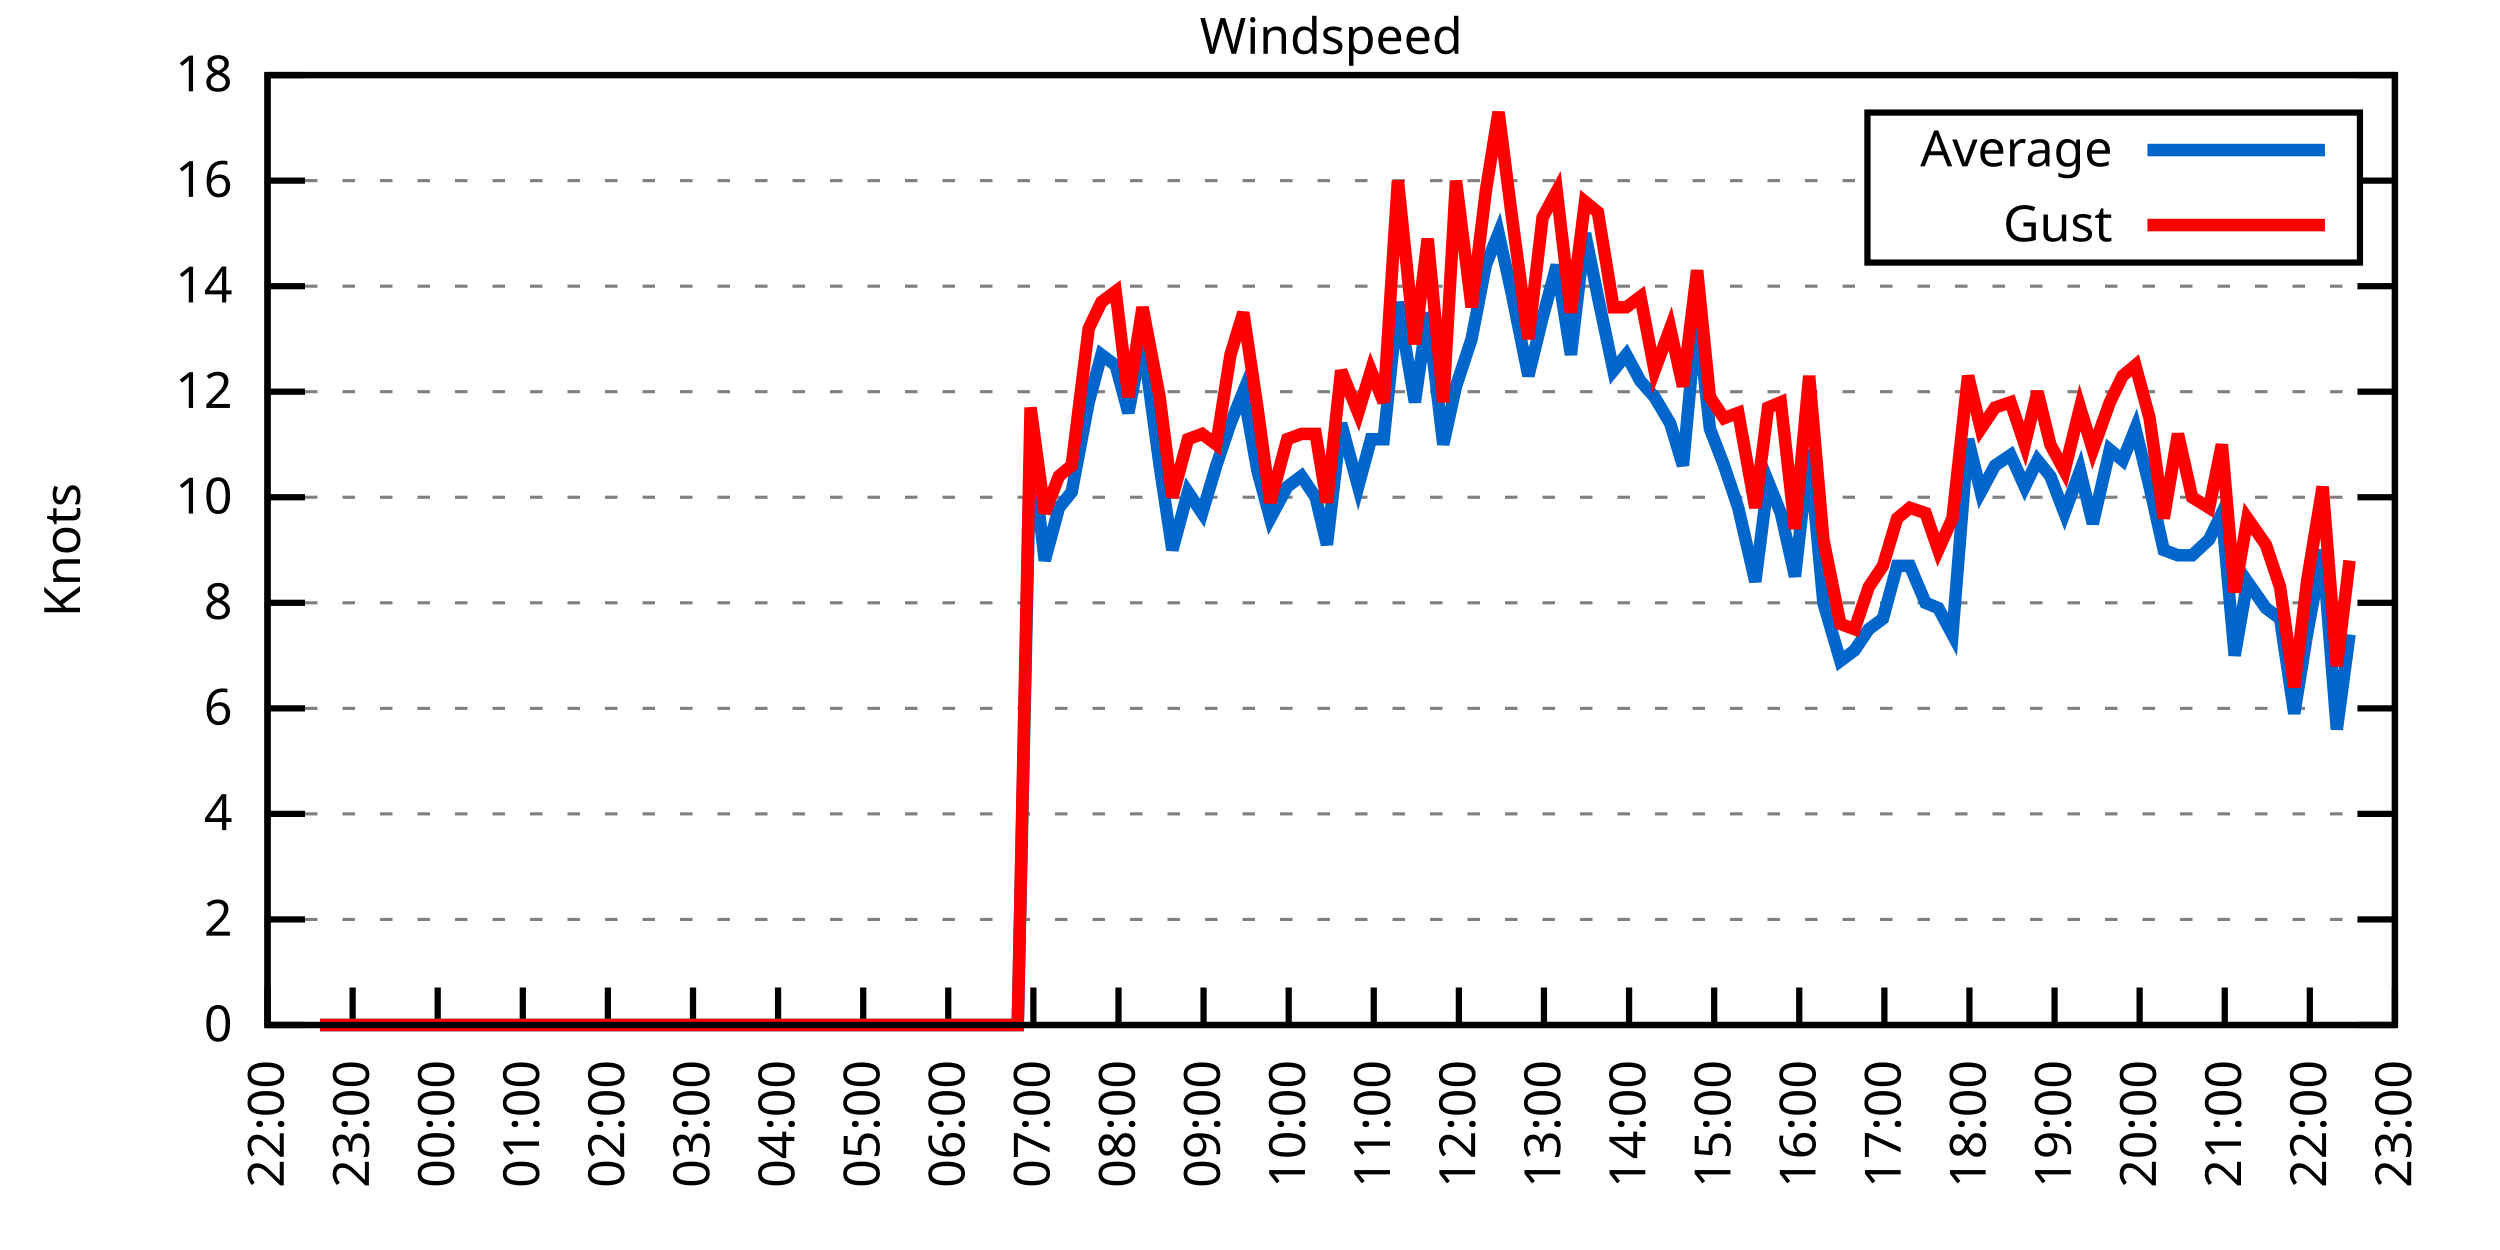
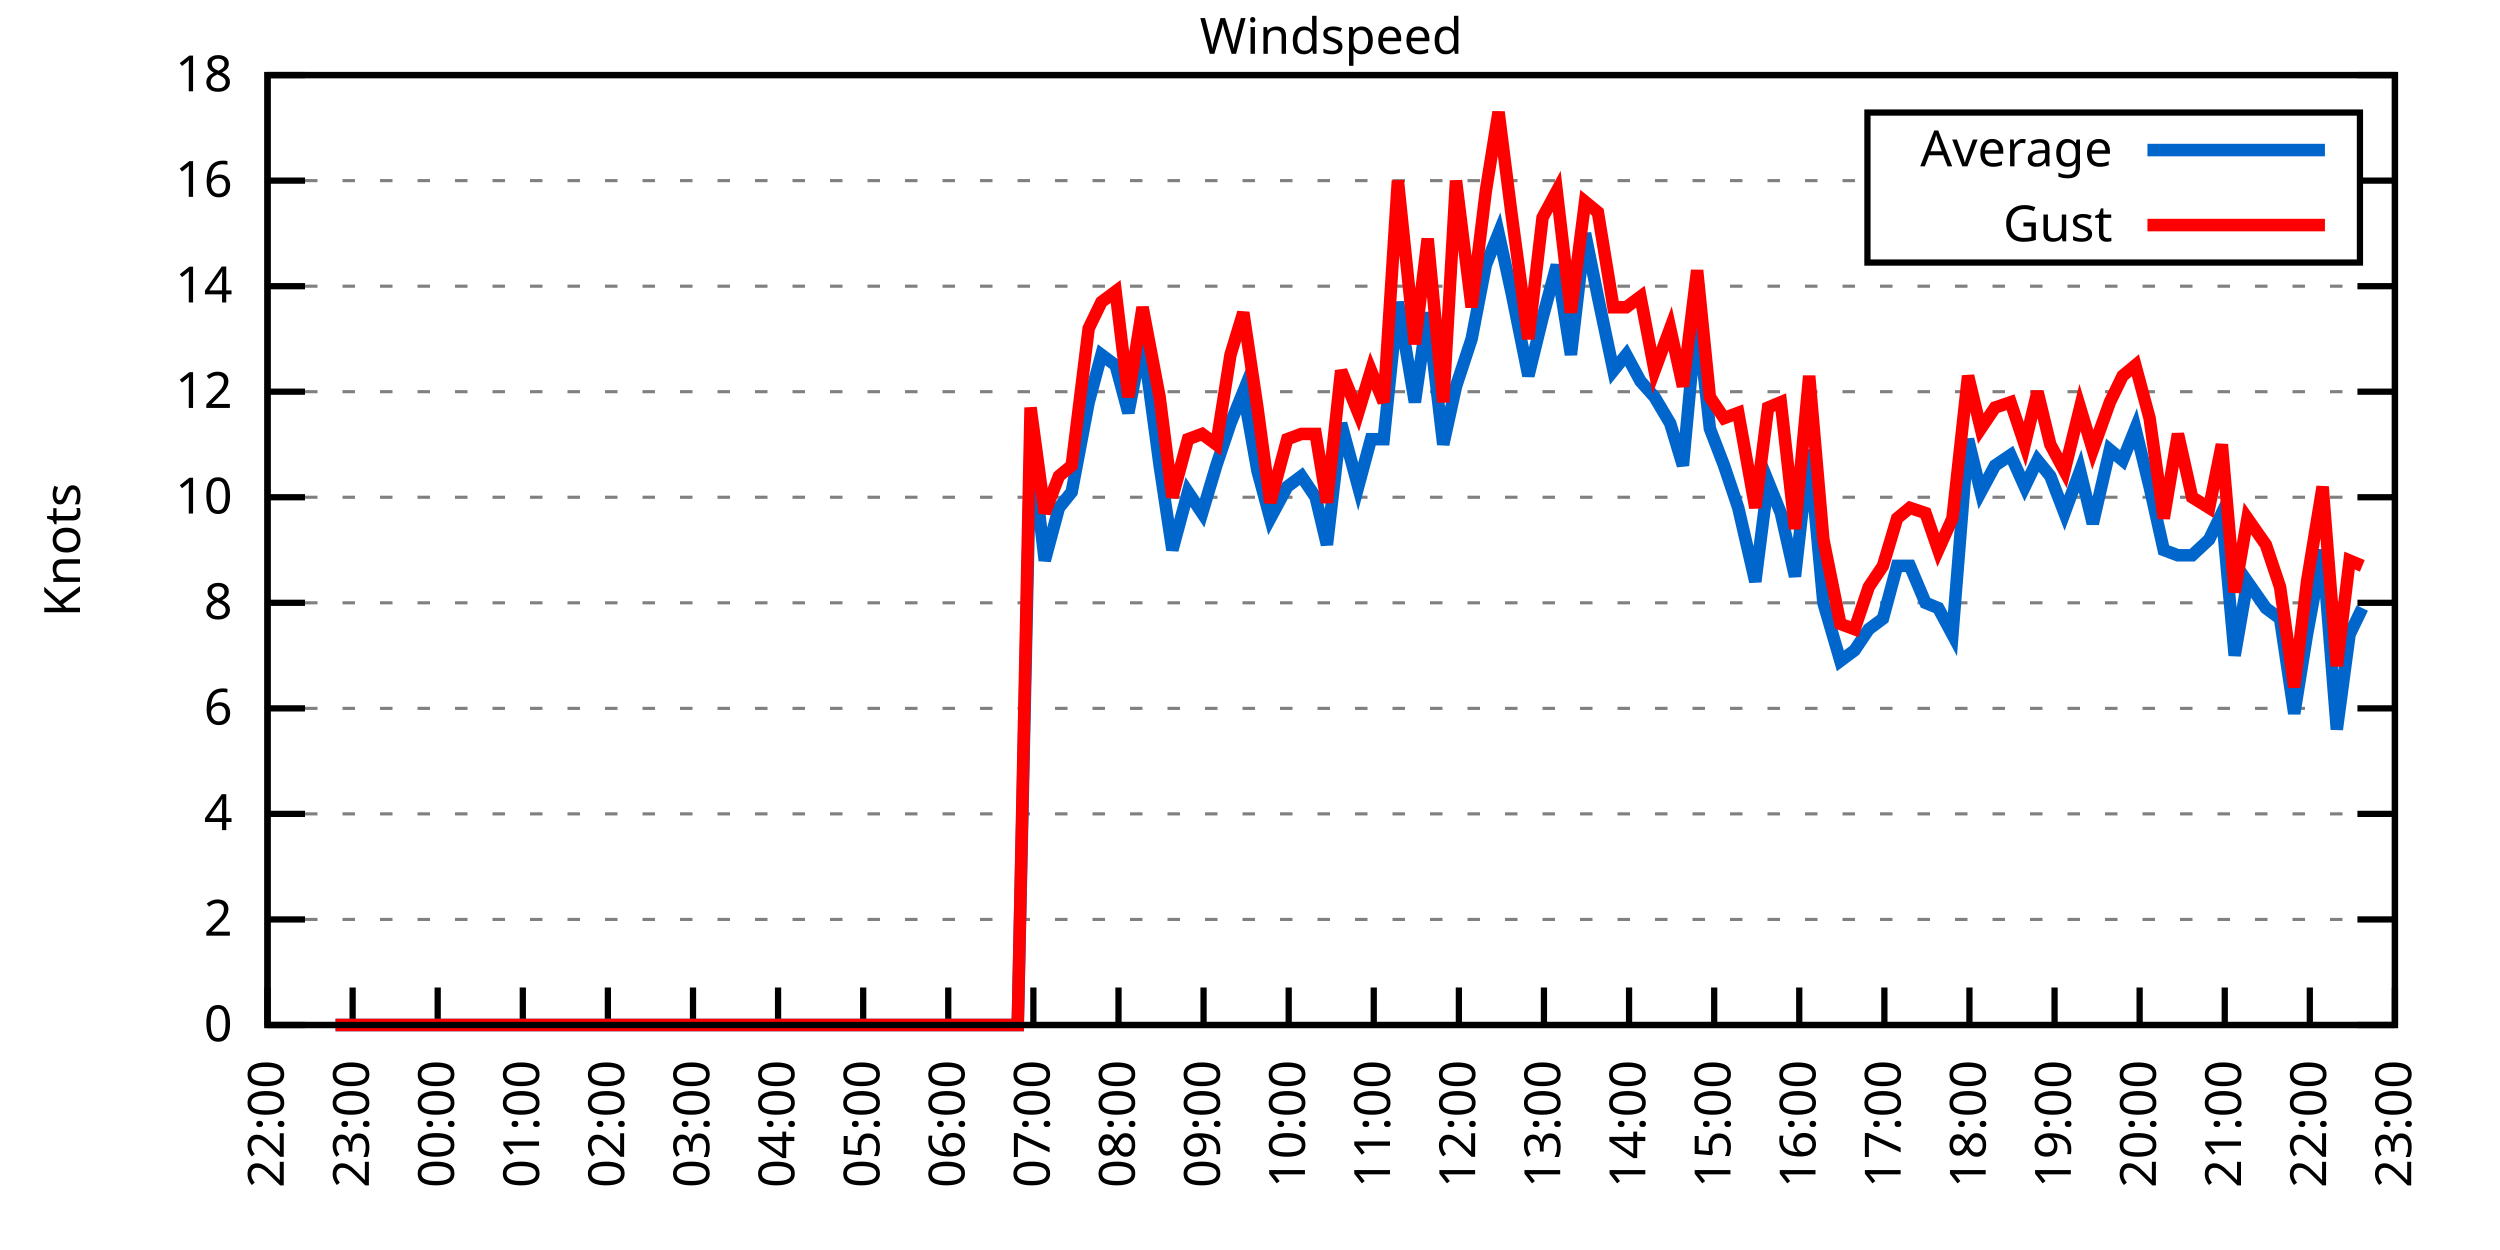
<svg xmlns="http://www.w3.org/2000/svg" xmlns:xlink="http://www.w3.org/1999/xlink" width="400" height="200" viewBox="0 0 400 200">
  <g id="gnuplot_canvas">
    <rect x="0" y="0" width="400" height="200" fill="none" />
    <defs>
      <circle id="gpDot" r="0.5" stroke-width="0.5" stroke="currentColor" />
      <path id="gpPt0" stroke-width="0.333" stroke="currentColor" d="M-1,0 h2 M0,-1 v2" />
      <path id="gpPt1" stroke-width="0.333" stroke="currentColor" d="M-1,-1 L1,1 M1,-1 L-1,1" />
      <path id="gpPt2" stroke-width="0.333" stroke="currentColor" d="M-1,0 L1,0 M0,-1 L0,1 M-1,-1 L1,1 M-1,1 L1,-1" />
      <rect id="gpPt3" stroke-width="0.333" stroke="currentColor" x="-1" y="-1" width="2" height="2" />
      <rect id="gpPt4" stroke-width="0.333" stroke="currentColor" fill="currentColor" x="-1" y="-1" width="2" height="2" />
      <circle id="gpPt5" stroke-width="0.333" stroke="currentColor" cx="0" cy="0" r="1" />
      <use xlink:href="#gpPt5" id="gpPt6" fill="currentColor" stroke="none" />
      <path id="gpPt7" stroke-width="0.333" stroke="currentColor" d="M0,-1.33 L-1.33,0.67 L1.33,0.67 z" />
      <use xlink:href="#gpPt7" id="gpPt8" fill="currentColor" stroke="none" />
      <use xlink:href="#gpPt7" id="gpPt9" stroke="currentColor" transform="rotate(180)" />
      <use xlink:href="#gpPt9" id="gpPt10" fill="currentColor" stroke="none" />
      <use xlink:href="#gpPt3" id="gpPt11" stroke="currentColor" transform="rotate(45)" />
      <use xlink:href="#gpPt11" id="gpPt12" fill="currentColor" stroke="none" />
      <path id="gpPt13" stroke-width="0.333" stroke="currentColor" d="M0,1.330 L1.265,0.411 L0.782,-1.067 L-0.782,-1.076 L-1.265,0.411 z" />
      <use xlink:href="#gpPt13" id="gpPt14" fill="currentColor" stroke="none" />
      <filter id="textbox" filterUnits="objectBoundingBox" x="0" y="0" height="1" width="1">
        <feFlood flood-color="white" flood-opacity="1" result="bgnd" />
        <feComposite in="SourceGraphic" in2="bgnd" operator="atop" />
      </filter>
      <filter id="greybox" filterUnits="objectBoundingBox" x="0" y="0" height="1" width="1">
        <feFlood flood-color="lightgrey" flood-opacity="1" result="grey" />
        <feComposite in="SourceGraphic" in2="grey" operator="atop" />
      </filter>
    </defs>
    <g fill="none" color="white" stroke="currentColor" stroke-width="1.00" stroke-linecap="butt" stroke-linejoin="miter">
</g>
    <g fill="none" color="black" stroke="currentColor" stroke-width="1.00" stroke-linecap="butt" stroke-linejoin="miter">
      <g stroke="none" shape-rendering="crispEdges">
        <polygon fill="rgb(255, 255, 255)" points="42.80,164.00 383.18,164.00 383.18,12.02 42.80,12.02 " />
      </g>
    </g>
    <g fill="none" color="black" stroke="currentColor" stroke-width="1.00" stroke-linecap="butt" stroke-linejoin="miter">
</g>
    <g fill="none" color="black" stroke="black" stroke-width="0.50" stroke-linecap="butt" stroke-linejoin="miter">
</g>
    <g fill="none" color="gray" stroke="currentColor" stroke-width="0.50" stroke-linecap="butt" stroke-linejoin="miter">
      <path stroke="gray" stroke-dasharray="2,4" class="gridline" d="M42.80,164.00 L383.19,164.00  " />
    </g>
    <g fill="none" color="gray" stroke="gray" stroke-width="1.00" stroke-linecap="butt" stroke-linejoin="miter">
</g>
    <g fill="none" color="black" stroke="currentColor" stroke-width="1.00" stroke-linecap="butt" stroke-linejoin="miter">
      <path stroke="black" d="M42.80,164.00 L48.80,164.00 M383.19,164.00 L377.19,164.00  " />
      <g transform="translate(37.20,166.60)" stroke="none" fill="black" font-family="Sans" font-size="8.00" text-anchor="end">
        <text>
          <tspan font-family="Sans"> 0</tspan>
        </text>
      </g>
    </g>
    <g fill="none" color="black" stroke="currentColor" stroke-width="1.00" stroke-linecap="butt" stroke-linejoin="miter">
</g>
    <g fill="none" color="black" stroke="black" stroke-width="0.50" stroke-linecap="butt" stroke-linejoin="miter">
</g>
    <g fill="none" color="gray" stroke="currentColor" stroke-width="0.50" stroke-linecap="butt" stroke-linejoin="miter">
      <path stroke="gray" stroke-dasharray="2,4" class="gridline" d="M42.80,147.11 L383.19,147.11  " />
    </g>
    <g fill="none" color="gray" stroke="gray" stroke-width="1.00" stroke-linecap="butt" stroke-linejoin="miter">
</g>
    <g fill="none" color="black" stroke="currentColor" stroke-width="1.00" stroke-linecap="butt" stroke-linejoin="miter">
      <path stroke="black" d="M42.80,147.11 L48.80,147.11 M383.19,147.11 L377.19,147.11  " />
      <g transform="translate(37.20,149.71)" stroke="none" fill="black" font-family="Sans" font-size="8.00" text-anchor="end">
        <text>
          <tspan font-family="Sans"> 2</tspan>
        </text>
      </g>
    </g>
    <g fill="none" color="black" stroke="currentColor" stroke-width="1.00" stroke-linecap="butt" stroke-linejoin="miter">
</g>
    <g fill="none" color="black" stroke="black" stroke-width="0.50" stroke-linecap="butt" stroke-linejoin="miter">
</g>
    <g fill="none" color="gray" stroke="currentColor" stroke-width="0.50" stroke-linecap="butt" stroke-linejoin="miter">
      <path stroke="gray" stroke-dasharray="2,4" class="gridline" d="M42.80,130.22 L383.19,130.22  " />
    </g>
    <g fill="none" color="gray" stroke="gray" stroke-width="1.00" stroke-linecap="butt" stroke-linejoin="miter">
</g>
    <g fill="none" color="black" stroke="currentColor" stroke-width="1.00" stroke-linecap="butt" stroke-linejoin="miter">
      <path stroke="black" d="M42.80,130.22 L48.80,130.22 M383.19,130.22 L377.19,130.22  " />
      <g transform="translate(37.20,132.82)" stroke="none" fill="black" font-family="Sans" font-size="8.00" text-anchor="end">
        <text>
          <tspan font-family="Sans"> 4</tspan>
        </text>
      </g>
    </g>
    <g fill="none" color="black" stroke="currentColor" stroke-width="1.00" stroke-linecap="butt" stroke-linejoin="miter">
</g>
    <g fill="none" color="black" stroke="black" stroke-width="0.50" stroke-linecap="butt" stroke-linejoin="miter">
</g>
    <g fill="none" color="gray" stroke="currentColor" stroke-width="0.50" stroke-linecap="butt" stroke-linejoin="miter">
      <path stroke="gray" stroke-dasharray="2,4" class="gridline" d="M42.80,113.34 L383.19,113.34  " />
    </g>
    <g fill="none" color="gray" stroke="gray" stroke-width="1.00" stroke-linecap="butt" stroke-linejoin="miter">
</g>
    <g fill="none" color="black" stroke="currentColor" stroke-width="1.00" stroke-linecap="butt" stroke-linejoin="miter">
      <path stroke="black" d="M42.80,113.34 L48.80,113.34 M383.19,113.34 L377.19,113.34  " />
      <g transform="translate(37.20,115.94)" stroke="none" fill="black" font-family="Sans" font-size="8.00" text-anchor="end">
        <text>
          <tspan font-family="Sans"> 6</tspan>
        </text>
      </g>
    </g>
    <g fill="none" color="black" stroke="currentColor" stroke-width="1.00" stroke-linecap="butt" stroke-linejoin="miter">
</g>
    <g fill="none" color="black" stroke="black" stroke-width="0.50" stroke-linecap="butt" stroke-linejoin="miter">
</g>
    <g fill="none" color="gray" stroke="currentColor" stroke-width="0.50" stroke-linecap="butt" stroke-linejoin="miter">
      <path stroke="gray" stroke-dasharray="2,4" class="gridline" d="M42.80,96.45 L383.19,96.45  " />
    </g>
    <g fill="none" color="gray" stroke="gray" stroke-width="1.00" stroke-linecap="butt" stroke-linejoin="miter">
</g>
    <g fill="none" color="black" stroke="currentColor" stroke-width="1.00" stroke-linecap="butt" stroke-linejoin="miter">
      <path stroke="black" d="M42.80,96.45 L48.80,96.45 M383.19,96.45 L377.19,96.45  " />
      <g transform="translate(37.20,99.05)" stroke="none" fill="black" font-family="Sans" font-size="8.00" text-anchor="end">
        <text>
          <tspan font-family="Sans"> 8</tspan>
        </text>
      </g>
    </g>
    <g fill="none" color="black" stroke="currentColor" stroke-width="1.00" stroke-linecap="butt" stroke-linejoin="miter">
</g>
    <g fill="none" color="black" stroke="black" stroke-width="0.50" stroke-linecap="butt" stroke-linejoin="miter">
</g>
    <g fill="none" color="gray" stroke="currentColor" stroke-width="0.50" stroke-linecap="butt" stroke-linejoin="miter">
      <path stroke="gray" stroke-dasharray="2,4" class="gridline" d="M42.80,79.56 L383.19,79.56  " />
    </g>
    <g fill="none" color="gray" stroke="gray" stroke-width="1.00" stroke-linecap="butt" stroke-linejoin="miter">
</g>
    <g fill="none" color="black" stroke="currentColor" stroke-width="1.00" stroke-linecap="butt" stroke-linejoin="miter">
      <path stroke="black" d="M42.80,79.56 L48.80,79.56 M383.19,79.56 L377.19,79.56  " />
      <g transform="translate(37.20,82.16)" stroke="none" fill="black" font-family="Sans" font-size="8.00" text-anchor="end">
        <text>
          <tspan font-family="Sans"> 10</tspan>
        </text>
      </g>
    </g>
    <g fill="none" color="black" stroke="currentColor" stroke-width="1.00" stroke-linecap="butt" stroke-linejoin="miter">
</g>
    <g fill="none" color="black" stroke="black" stroke-width="0.50" stroke-linecap="butt" stroke-linejoin="miter">
</g>
    <g fill="none" color="gray" stroke="currentColor" stroke-width="0.50" stroke-linecap="butt" stroke-linejoin="miter">
      <path stroke="gray" stroke-dasharray="2,4" class="gridline" d="M42.80,62.67 L383.19,62.67  " />
    </g>
    <g fill="none" color="gray" stroke="gray" stroke-width="1.00" stroke-linecap="butt" stroke-linejoin="miter">
</g>
    <g fill="none" color="black" stroke="currentColor" stroke-width="1.00" stroke-linecap="butt" stroke-linejoin="miter">
      <path stroke="black" d="M42.80,62.67 L48.80,62.67 M383.19,62.67 L377.19,62.67  " />
      <g transform="translate(37.20,65.27)" stroke="none" fill="black" font-family="Sans" font-size="8.00" text-anchor="end">
        <text>
          <tspan font-family="Sans"> 12</tspan>
        </text>
      </g>
    </g>
    <g fill="none" color="black" stroke="currentColor" stroke-width="1.00" stroke-linecap="butt" stroke-linejoin="miter">
</g>
    <g fill="none" color="black" stroke="black" stroke-width="0.50" stroke-linecap="butt" stroke-linejoin="miter">
</g>
    <g fill="none" color="gray" stroke="currentColor" stroke-width="0.50" stroke-linecap="butt" stroke-linejoin="miter">
      <path stroke="gray" stroke-dasharray="2,4" class="gridline" d="M42.80,45.79 L383.19,45.79  " />
    </g>
    <g fill="none" color="gray" stroke="gray" stroke-width="1.00" stroke-linecap="butt" stroke-linejoin="miter">
</g>
    <g fill="none" color="black" stroke="currentColor" stroke-width="1.00" stroke-linecap="butt" stroke-linejoin="miter">
      <path stroke="black" d="M42.80,45.79 L48.80,45.79 M383.19,45.79 L377.19,45.79  " />
      <g transform="translate(37.20,48.39)" stroke="none" fill="black" font-family="Sans" font-size="8.00" text-anchor="end">
        <text>
          <tspan font-family="Sans"> 14</tspan>
        </text>
      </g>
    </g>
    <g fill="none" color="black" stroke="currentColor" stroke-width="1.00" stroke-linecap="butt" stroke-linejoin="miter">
</g>
    <g fill="none" color="black" stroke="black" stroke-width="0.50" stroke-linecap="butt" stroke-linejoin="miter">
</g>
    <g fill="none" color="gray" stroke="currentColor" stroke-width="0.50" stroke-linecap="butt" stroke-linejoin="miter">
      <path stroke="gray" stroke-dasharray="2,4" class="gridline" d="M42.80,28.90 L298.79,28.90 M377.59,28.90 L383.19,28.90  " />
    </g>
    <g fill="none" color="gray" stroke="gray" stroke-width="1.00" stroke-linecap="butt" stroke-linejoin="miter">
</g>
    <g fill="none" color="black" stroke="currentColor" stroke-width="1.00" stroke-linecap="butt" stroke-linejoin="miter">
      <path stroke="black" d="M42.80,28.90 L48.80,28.90 M383.19,28.90 L377.19,28.90  " />
      <g transform="translate(37.20,31.50)" stroke="none" fill="black" font-family="Sans" font-size="8.00" text-anchor="end">
        <text>
          <tspan font-family="Sans"> 16</tspan>
        </text>
      </g>
    </g>
    <g fill="none" color="black" stroke="currentColor" stroke-width="1.00" stroke-linecap="butt" stroke-linejoin="miter">
</g>
    <g fill="none" color="black" stroke="black" stroke-width="0.50" stroke-linecap="butt" stroke-linejoin="miter">
</g>
    <g fill="none" color="gray" stroke="currentColor" stroke-width="0.50" stroke-linecap="butt" stroke-linejoin="miter">
      <path stroke="gray" stroke-dasharray="2,4" class="gridline" d="M42.80,12.01 L383.19,12.01  " />
    </g>
    <g fill="none" color="gray" stroke="gray" stroke-width="1.00" stroke-linecap="butt" stroke-linejoin="miter">
</g>
    <g fill="none" color="black" stroke="currentColor" stroke-width="1.00" stroke-linecap="butt" stroke-linejoin="miter">
      <path stroke="black" d="M42.80,12.01 L48.80,12.01 M383.19,12.01 L377.19,12.01  " />
      <g transform="translate(37.20,14.61)" stroke="none" fill="black" font-family="Sans" font-size="8.00" text-anchor="end">
        <text>
          <tspan font-family="Sans"> 18</tspan>
        </text>
      </g>
    </g>
    <g fill="none" color="black" stroke="currentColor" stroke-width="1.00" stroke-linecap="butt" stroke-linejoin="miter">
      <path stroke="black" d="M42.80,164.00 L42.80,158.00  " />
      <g transform="translate(45.40,169.60) rotate(270.00)" stroke="none" fill="black" font-family="Sans" font-size="8.00" text-anchor="end">
        <text>
          <tspan font-family="Sans">22:00</tspan>
        </text>
      </g>
    </g>
    <g fill="none" color="black" stroke="currentColor" stroke-width="1.00" stroke-linecap="butt" stroke-linejoin="miter">
      <path stroke="black" d="M56.42,164.00 L56.42,158.00  " />
      <g transform="translate(59.02,169.60) rotate(270.00)" stroke="none" fill="black" font-family="Sans" font-size="8.00" text-anchor="end">
        <text>
          <tspan font-family="Sans">23:00</tspan>
        </text>
      </g>
    </g>
    <g fill="none" color="black" stroke="currentColor" stroke-width="1.00" stroke-linecap="butt" stroke-linejoin="miter">
      <path stroke="black" d="M70.03,164.00 L70.03,158.00  " />
      <g transform="translate(72.63,169.60) rotate(270.00)" stroke="none" fill="black" font-family="Sans" font-size="8.00" text-anchor="end">
        <text>
          <tspan font-family="Sans">00:00</tspan>
        </text>
      </g>
    </g>
    <g fill="none" color="black" stroke="currentColor" stroke-width="1.00" stroke-linecap="butt" stroke-linejoin="miter">
      <path stroke="black" d="M83.65,164.00 L83.65,158.00  " />
      <g transform="translate(86.25,169.60) rotate(270.00)" stroke="none" fill="black" font-family="Sans" font-size="8.00" text-anchor="end">
        <text>
          <tspan font-family="Sans">01:00</tspan>
        </text>
      </g>
    </g>
    <g fill="none" color="black" stroke="currentColor" stroke-width="1.00" stroke-linecap="butt" stroke-linejoin="miter">
      <path stroke="black" d="M97.26,164.00 L97.26,158.00  " />
      <g transform="translate(99.86,169.60) rotate(270.00)" stroke="none" fill="black" font-family="Sans" font-size="8.00" text-anchor="end">
        <text>
          <tspan font-family="Sans">02:00</tspan>
        </text>
      </g>
    </g>
    <g fill="none" color="black" stroke="currentColor" stroke-width="1.00" stroke-linecap="butt" stroke-linejoin="miter">
      <path stroke="black" d="M110.88,164.00 L110.88,158.00  " />
      <g transform="translate(113.48,169.60) rotate(270.00)" stroke="none" fill="black" font-family="Sans" font-size="8.00" text-anchor="end">
        <text>
          <tspan font-family="Sans">03:00</tspan>
        </text>
      </g>
    </g>
    <g fill="none" color="black" stroke="currentColor" stroke-width="1.00" stroke-linecap="butt" stroke-linejoin="miter">
      <path stroke="black" d="M124.49,164.00 L124.49,158.00  " />
      <g transform="translate(127.09,169.60) rotate(270.00)" stroke="none" fill="black" font-family="Sans" font-size="8.00" text-anchor="end">
        <text>
          <tspan font-family="Sans">04:00</tspan>
        </text>
      </g>
    </g>
    <g fill="none" color="black" stroke="currentColor" stroke-width="1.00" stroke-linecap="butt" stroke-linejoin="miter">
      <path stroke="black" d="M138.11,164.00 L138.11,158.00  " />
      <g transform="translate(140.71,169.60) rotate(270.00)" stroke="none" fill="black" font-family="Sans" font-size="8.00" text-anchor="end">
        <text>
          <tspan font-family="Sans">05:00</tspan>
        </text>
      </g>
    </g>
    <g fill="none" color="black" stroke="currentColor" stroke-width="1.00" stroke-linecap="butt" stroke-linejoin="miter">
      <path stroke="black" d="M151.72,164.00 L151.72,158.00  " />
      <g transform="translate(154.32,169.60) rotate(270.00)" stroke="none" fill="black" font-family="Sans" font-size="8.00" text-anchor="end">
        <text>
          <tspan font-family="Sans">06:00</tspan>
        </text>
      </g>
    </g>
    <g fill="none" color="black" stroke="currentColor" stroke-width="1.00" stroke-linecap="butt" stroke-linejoin="miter">
      <path stroke="black" d="M165.34,164.00 L165.34,158.00  " />
      <g transform="translate(167.94,169.60) rotate(270.00)" stroke="none" fill="black" font-family="Sans" font-size="8.00" text-anchor="end">
        <text>
          <tspan font-family="Sans">07:00</tspan>
        </text>
      </g>
    </g>
    <g fill="none" color="black" stroke="currentColor" stroke-width="1.00" stroke-linecap="butt" stroke-linejoin="miter">
      <path stroke="black" d="M178.96,164.00 L178.96,158.00  " />
      <g transform="translate(181.56,169.60) rotate(270.00)" stroke="none" fill="black" font-family="Sans" font-size="8.00" text-anchor="end">
        <text>
          <tspan font-family="Sans">08:00</tspan>
        </text>
      </g>
    </g>
    <g fill="none" color="black" stroke="currentColor" stroke-width="1.00" stroke-linecap="butt" stroke-linejoin="miter">
      <path stroke="black" d="M192.57,164.00 L192.57,158.00  " />
      <g transform="translate(195.17,169.60) rotate(270.00)" stroke="none" fill="black" font-family="Sans" font-size="8.00" text-anchor="end">
        <text>
          <tspan font-family="Sans">09:00</tspan>
        </text>
      </g>
    </g>
    <g fill="none" color="black" stroke="currentColor" stroke-width="1.00" stroke-linecap="butt" stroke-linejoin="miter">
      <path stroke="black" d="M206.19,164.00 L206.19,158.00  " />
      <g transform="translate(208.79,169.60) rotate(270.00)" stroke="none" fill="black" font-family="Sans" font-size="8.00" text-anchor="end">
        <text>
          <tspan font-family="Sans">10:00</tspan>
        </text>
      </g>
    </g>
    <g fill="none" color="black" stroke="currentColor" stroke-width="1.00" stroke-linecap="butt" stroke-linejoin="miter">
      <path stroke="black" d="M219.80,164.00 L219.80,158.00  " />
      <g transform="translate(222.40,169.60) rotate(270.00)" stroke="none" fill="black" font-family="Sans" font-size="8.00" text-anchor="end">
        <text>
          <tspan font-family="Sans">11:00</tspan>
        </text>
      </g>
    </g>
    <g fill="none" color="black" stroke="currentColor" stroke-width="1.00" stroke-linecap="butt" stroke-linejoin="miter">
      <path stroke="black" d="M233.42,164.00 L233.42,158.00  " />
      <g transform="translate(236.02,169.60) rotate(270.00)" stroke="none" fill="black" font-family="Sans" font-size="8.00" text-anchor="end">
        <text>
          <tspan font-family="Sans">12:00</tspan>
        </text>
      </g>
    </g>
    <g fill="none" color="black" stroke="currentColor" stroke-width="1.00" stroke-linecap="butt" stroke-linejoin="miter">
      <path stroke="black" d="M247.03,164.00 L247.03,158.00  " />
      <g transform="translate(249.63,169.60) rotate(270.00)" stroke="none" fill="black" font-family="Sans" font-size="8.00" text-anchor="end">
        <text>
          <tspan font-family="Sans">13:00</tspan>
        </text>
      </g>
    </g>
    <g fill="none" color="black" stroke="currentColor" stroke-width="1.00" stroke-linecap="butt" stroke-linejoin="miter">
      <path stroke="black" d="M260.65,164.00 L260.65,158.00  " />
      <g transform="translate(263.25,169.60) rotate(270.00)" stroke="none" fill="black" font-family="Sans" font-size="8.00" text-anchor="end">
        <text>
          <tspan font-family="Sans">14:00</tspan>
        </text>
      </g>
    </g>
    <g fill="none" color="black" stroke="currentColor" stroke-width="1.00" stroke-linecap="butt" stroke-linejoin="miter">
      <path stroke="black" d="M274.27,164.00 L274.27,158.00  " />
      <g transform="translate(276.87,169.60) rotate(270.00)" stroke="none" fill="black" font-family="Sans" font-size="8.00" text-anchor="end">
        <text>
          <tspan font-family="Sans">15:00</tspan>
        </text>
      </g>
    </g>
    <g fill="none" color="black" stroke="currentColor" stroke-width="1.00" stroke-linecap="butt" stroke-linejoin="miter">
      <path stroke="black" d="M287.88,164.00 L287.88,158.00  " />
      <g transform="translate(290.48,169.60) rotate(270.00)" stroke="none" fill="black" font-family="Sans" font-size="8.00" text-anchor="end">
        <text>
          <tspan font-family="Sans">16:00</tspan>
        </text>
      </g>
    </g>
    <g fill="none" color="black" stroke="currentColor" stroke-width="1.00" stroke-linecap="butt" stroke-linejoin="miter">
      <path stroke="black" d="M301.50,164.00 L301.50,158.00  " />
      <g transform="translate(304.10,169.60) rotate(270.00)" stroke="none" fill="black" font-family="Sans" font-size="8.00" text-anchor="end">
        <text>
          <tspan font-family="Sans">17:00</tspan>
        </text>
      </g>
    </g>
    <g fill="none" color="black" stroke="currentColor" stroke-width="1.00" stroke-linecap="butt" stroke-linejoin="miter">
      <path stroke="black" d="M315.11,164.00 L315.11,158.00  " />
      <g transform="translate(317.71,169.60) rotate(270.00)" stroke="none" fill="black" font-family="Sans" font-size="8.00" text-anchor="end">
        <text>
          <tspan font-family="Sans">18:00</tspan>
        </text>
      </g>
    </g>
    <g fill="none" color="black" stroke="currentColor" stroke-width="1.00" stroke-linecap="butt" stroke-linejoin="miter">
      <path stroke="black" d="M328.73,164.00 L328.73,158.00  " />
      <g transform="translate(331.33,169.60) rotate(270.00)" stroke="none" fill="black" font-family="Sans" font-size="8.00" text-anchor="end">
        <text>
          <tspan font-family="Sans">19:00</tspan>
        </text>
      </g>
    </g>
    <g fill="none" color="black" stroke="currentColor" stroke-width="1.00" stroke-linecap="butt" stroke-linejoin="miter">
      <path stroke="black" d="M342.34,164.00 L342.34,158.00  " />
      <g transform="translate(344.94,169.60) rotate(270.00)" stroke="none" fill="black" font-family="Sans" font-size="8.00" text-anchor="end">
        <text>
          <tspan font-family="Sans">20:00</tspan>
        </text>
      </g>
    </g>
    <g fill="none" color="black" stroke="currentColor" stroke-width="1.00" stroke-linecap="butt" stroke-linejoin="miter">
      <path stroke="black" d="M355.96,164.00 L355.96,158.00  " />
      <g transform="translate(358.56,169.60) rotate(270.00)" stroke="none" fill="black" font-family="Sans" font-size="8.00" text-anchor="end">
        <text>
          <tspan font-family="Sans">21:00</tspan>
        </text>
      </g>
    </g>
    <g fill="none" color="black" stroke="currentColor" stroke-width="1.00" stroke-linecap="butt" stroke-linejoin="miter">
      <path stroke="black" d="M369.57,164.00 L369.57,158.00  " />
      <g transform="translate(372.17,169.60) rotate(270.00)" stroke="none" fill="black" font-family="Sans" font-size="8.00" text-anchor="end">
        <text>
          <tspan font-family="Sans">22:00</tspan>
        </text>
      </g>
    </g>
    <g fill="none" color="black" stroke="currentColor" stroke-width="1.00" stroke-linecap="butt" stroke-linejoin="miter">
      <path stroke="black" d="M383.19,164.00 L383.19,158.00  " />
      <g transform="translate(385.79,169.60) rotate(270.00)" stroke="none" fill="black" font-family="Sans" font-size="8.00" text-anchor="end">
        <text>
          <tspan font-family="Sans">23:00</tspan>
        </text>
      </g>
    </g>
    <g fill="none" color="black" stroke="currentColor" stroke-width="1.00" stroke-linecap="butt" stroke-linejoin="miter">
</g>
    <g fill="none" color="black" stroke="currentColor" stroke-width="1.00" stroke-linecap="butt" stroke-linejoin="miter">
      <path stroke="black" d="M42.80,12.01 L42.80,164.00 L383.19,164.00 L383.19,12.01 L42.80,12.01 Z  " />
    </g>
    <g fill="none" color="black" stroke="currentColor" stroke-width="1.00" stroke-linecap="butt" stroke-linejoin="miter">
</g>
    <g fill="none" color="black" stroke="currentColor" stroke-width="1.00" stroke-linecap="butt" stroke-linejoin="miter">
      <path stroke="black" d="M298.79,42.01 L298.79,18.01 L377.59,18.01 L377.59,42.01 L298.79,42.01 Z  " />
    </g>
    <g id="Windspeed_plot_1">
      <g fill="none" color="white" stroke="black" stroke-width="2.00" stroke-linecap="butt" stroke-linejoin="miter">
</g>
      <g fill="none" color="black" stroke="currentColor" stroke-width="2.00" stroke-linecap="butt" stroke-linejoin="miter">
        <g transform="translate(337.99,26.61)" stroke="none" fill="black" font-family="Sans" font-size="8.00" text-anchor="end">
          <text>
            <tspan font-family="Sans">Average</tspan>
          </text>
        </g>
      </g>
      <g fill="none" color="black" stroke="currentColor" stroke-width="2.00" stroke-linecap="butt" stroke-linejoin="miter">
-         <path stroke="rgb(  0, 102, 204)" d="M343.59,24.01 L371.99,24.01 M51.20,164.00 L53.69,164.00 L56.19,164.00 L58.23,164.00 L60.73,164.00 L62.77,164.00   L65.04,164.00 L67.54,164.00 L69.35,164.00 L71.85,164.00 L73.89,164.00 L76.61,164.00 L78.43,164.00 L80.92,164.00   L83.42,164.00 L85.24,164.00 L87.96,164.00 L90.23,164.00 L92.27,164.00 L94.31,164.00 L96.81,164.00 L99.30,164.00   L101.57,164.00 L103.84,164.00 L106.11,164.00 L108.15,164.00 L110.42,164.00 L112.47,164.00 L115.19,164.00 L117.46,164.00   L119.27,164.00 L122.00,164.00 L123.81,164.00 L126.08,164.00 L128.35,164.00 L131.07,164.00 L133.34,164.00 L135.61,164.00   L137.43,164.00 L139.47,164.00 L142.19,164.00 L144.69,164.00 L146.51,164.00 L148.77,164.00 L151.50,164.00 L153.31,164.00   L155.81,164.00 L158.31,164.00 L160.35,164.00 L162.84,164.00 L164.89,70.27 L167.16,89.69 L169.43,81.25 L171.47,78.72   L174.19,64.36 L176.23,56.76 L178.50,58.45 L180.54,66.05 L182.81,54.23 L185.54,74.49 L187.58,88.00 L190.08,78.72   L192.34,82.09 L194.61,74.49 L196.88,67.74 L198.93,62.67 L201.19,75.34 L203.24,82.94 L205.96,77.87 L208.23,76.18   L210.50,79.56 L212.31,87.16 L214.58,67.74 L217.31,77.87 L219.35,70.27 L221.39,70.27 L223.66,48.32 L226.38,64.36   L228.43,50.01 L230.92,71.12 L232.96,61.83 L235.46,54.23 L237.73,42.41 L239.77,37.34 L241.81,46.63 L244.54,60.14   L246.81,50.85 L249.08,42.41 L251.35,56.76 L253.61,37.34 L255.66,47.47 L258.15,59.30 L260.20,56.76 L262.47,60.98   L264.73,63.52 L267.23,67.74 L269.27,74.49 L271.54,50.01 L273.58,68.58 L275.85,74.49 L278.12,81.25 L280.85,93.07   L282.89,77.03 L284.93,82.09 L287.20,92.23 L289.47,71.96 L291.74,96.45 L294.46,105.74 L296.73,104.05 L299.00,100.67   L301.27,98.98 L303.54,90.54 L305.58,90.54 L308.08,96.45 L310.12,97.29 L312.39,101.52 L314.89,70.27 L316.93,78.72   L319.20,74.49 L321.69,72.81 L323.96,77.87 L326.00,73.65 L328.05,76.18 L330.32,82.09 L332.81,75.34 L334.85,83.78   L337.58,71.96 L339.62,73.65 L341.66,68.58 L343.93,77.87 L346.20,88.00 L348.47,88.85 L350.74,88.85 L353.46,86.32   L355.50,82.09 L357.55,104.89 L359.59,93.07 L362.54,97.29 L364.81,98.98 L367.08,114.18 L369.12,101.52 L371.62,88.00   L373.89,116.71 L375.93,101.52  " />
+         <path stroke="rgb(  0, 102, 204)" d="M343.59,24.01 L371.99,24.01 M53.69,164.00 L56.19,164.00 L58.23,164.00 L60.73,164.00 L62.77,164.00 L65.04,164.00   L67.54,164.00 L69.35,164.00 L71.85,164.00 L73.89,164.00 L76.61,164.00 L78.43,164.00 L80.92,164.00 L83.42,164.00   L85.24,164.00 L87.96,164.00 L90.23,164.00 L92.27,164.00 L94.31,164.00 L96.81,164.00 L99.30,164.00 L101.57,164.00   L103.84,164.00 L106.11,164.00 L108.15,164.00 L110.42,164.00 L112.47,164.00 L115.19,164.00 L117.46,164.00 L119.27,164.00   L122.00,164.00 L123.81,164.00 L126.08,164.00 L128.35,164.00 L131.07,164.00 L133.34,164.00 L135.61,164.00 L137.43,164.00   L139.47,164.00 L142.19,164.00 L144.69,164.00 L146.51,164.00 L148.77,164.00 L151.50,164.00 L153.31,164.00 L155.81,164.00   L158.31,164.00 L160.35,164.00 L162.84,164.00 L164.89,70.27 L167.16,89.69 L169.43,81.25 L171.47,78.72 L174.19,64.36   L176.23,56.76 L178.50,58.45 L180.54,66.05 L182.81,54.23 L185.54,74.49 L187.58,88.00 L190.08,78.72 L192.34,82.09   L194.61,74.49 L196.88,67.74 L198.93,62.67 L201.19,75.34 L203.24,82.94 L205.96,77.87 L208.23,76.18 L210.50,79.56   L212.31,87.16 L214.58,67.74 L217.31,77.87 L219.35,70.27 L221.39,70.27 L223.66,48.32 L226.38,64.36 L228.43,50.01   L230.92,71.12 L232.96,61.83 L235.46,54.23 L237.73,42.41 L239.77,37.34 L241.81,46.63 L244.54,60.14 L246.81,50.85   L249.08,42.41 L251.35,56.76 L253.61,37.34 L255.66,47.47 L258.15,59.30 L260.20,56.76 L262.47,60.98 L264.73,63.52   L267.23,67.74 L269.27,74.49 L271.54,50.01 L273.58,68.58 L275.85,74.49 L278.12,81.25 L280.85,93.07 L282.89,77.03   L284.93,82.09 L287.20,92.23 L289.47,71.96 L291.74,96.45 L294.46,105.74 L296.73,104.05 L299.00,100.67 L301.27,98.98   L303.54,90.54 L305.58,90.54 L308.08,96.45 L310.12,97.29 L312.39,101.52 L314.89,70.27 L316.93,78.72 L319.20,74.49   L321.69,72.81 L323.96,77.87 L326.00,73.65 L328.05,76.18 L330.32,82.09 L332.81,75.34 L334.85,83.78 L337.58,71.96   L339.62,73.65 L341.66,68.58 L343.93,77.87 L346.20,88.00 L348.47,88.85 L350.74,88.85 L353.46,86.32 L355.50,82.09   L357.55,104.89 L359.59,93.07 L362.54,97.29 L364.81,98.98 L367.08,114.18 L369.12,101.52 L371.62,88.00 L373.89,116.71   L375.93,101.52 L377.97,97.29  " />
      </g>
    </g>
    <g id="Windspeed_plot_2">
      <g fill="none" color="black" stroke="currentColor" stroke-width="2.00" stroke-linecap="butt" stroke-linejoin="miter">
        <g transform="translate(337.99,38.61)" stroke="none" fill="black" font-family="Sans" font-size="8.00" text-anchor="end">
          <text>
            <tspan font-family="Sans">Gust</tspan>
          </text>
        </g>
      </g>
      <g fill="none" color="black" stroke="currentColor" stroke-width="2.00" stroke-linecap="butt" stroke-linejoin="miter">
-         <path stroke="rgb(255,   0,   0)" d="M343.59,36.01 L371.99,36.01 M51.20,164.00 L53.69,164.00 L56.19,164.00 L58.23,164.00 L60.73,164.00 L62.77,164.00   L65.04,164.00 L67.54,164.00 L69.35,164.00 L71.85,164.00 L73.89,164.00 L76.61,164.00 L78.43,164.00 L80.92,164.00   L83.42,164.00 L85.24,164.00 L87.96,164.00 L90.23,164.00 L92.27,164.00 L94.31,164.00 L96.81,164.00 L99.30,164.00   L101.57,164.00 L103.84,164.00 L106.11,164.00 L108.15,164.00 L110.42,164.00 L112.47,164.00 L115.19,164.00 L117.46,164.00   L119.27,164.00 L122.00,164.00 L123.81,164.00 L126.08,164.00 L128.35,164.00 L131.07,164.00 L133.34,164.00 L135.61,164.00   L137.43,164.00 L139.47,164.00 L142.19,164.00 L144.69,164.00 L146.51,164.00 L148.77,164.00 L151.50,164.00 L153.31,164.00   L155.81,164.00 L158.31,164.00 L160.35,164.00 L162.84,164.00 L164.89,65.21 L167.16,82.09 L169.43,76.18 L171.47,74.49   L174.19,52.54 L176.23,48.32 L178.50,46.63 L180.54,63.52 L182.81,49.16 L185.54,63.52 L187.58,79.56 L190.08,70.27   L192.34,69.43 L194.61,71.12 L196.88,56.76 L198.93,50.01 L201.19,65.21 L203.24,80.41 L205.96,70.27 L208.23,69.43   L210.50,69.43 L212.31,80.41 L214.58,59.30 L217.31,66.05 L219.35,59.30 L221.39,64.36 L223.66,28.90 L226.38,55.07   L228.43,38.19 L230.92,64.36 L232.96,28.90 L235.46,49.16 L237.73,30.59 L239.77,17.92 L241.81,33.96 L244.54,54.23   L246.81,34.81 L249.08,30.59 L251.35,50.01 L253.61,32.28 L255.66,33.96 L258.15,49.16 L260.20,49.16 L262.47,47.47   L264.73,59.30 L267.23,52.54 L269.27,61.83 L271.54,43.25 L273.58,63.52 L275.85,66.90 L278.12,66.05 L280.85,81.25   L282.89,65.21 L284.93,64.36 L287.20,84.63 L289.47,60.14 L291.74,86.32 L294.46,99.83 L296.73,100.67 L299.00,93.92   L301.27,90.54 L303.54,82.94 L305.58,81.25 L308.08,82.09 L310.12,88.00 L312.39,82.94 L314.89,60.14 L316.93,68.58   L319.20,65.21 L321.69,64.36 L323.96,71.12 L326.00,62.67 L328.05,71.12 L330.32,75.34 L332.81,65.21 L334.85,71.96   L337.58,64.36 L339.62,60.14 L341.66,58.45 L343.93,66.90 L346.20,82.94 L348.47,69.43 L350.74,79.56 L353.46,81.25   L355.50,71.12 L357.55,94.76 L359.59,82.94 L362.54,87.16 L364.81,93.92 L367.08,109.96 L369.12,93.07 L371.62,77.87   L373.89,106.58 L375.93,89.69  " />
+         <path stroke="rgb(255,   0,   0)" d="M343.59,36.01 L371.99,36.01 M53.69,164.00 L56.19,164.00 L58.23,164.00 L60.73,164.00 L62.77,164.00 L65.04,164.00   L67.54,164.00 L69.35,164.00 L71.85,164.00 L73.89,164.00 L76.61,164.00 L78.43,164.00 L80.92,164.00 L83.42,164.00   L85.24,164.00 L87.96,164.00 L90.23,164.00 L92.27,164.00 L94.31,164.00 L96.81,164.00 L99.30,164.00 L101.57,164.00   L103.84,164.00 L106.11,164.00 L108.15,164.00 L110.42,164.00 L112.47,164.00 L115.19,164.00 L117.46,164.00 L119.27,164.00   L122.00,164.00 L123.81,164.00 L126.08,164.00 L128.35,164.00 L131.07,164.00 L133.34,164.00 L135.61,164.00 L137.43,164.00   L139.47,164.00 L142.19,164.00 L144.69,164.00 L146.51,164.00 L148.77,164.00 L151.50,164.00 L153.31,164.00 L155.81,164.00   L158.31,164.00 L160.35,164.00 L162.84,164.00 L164.89,65.21 L167.16,82.09 L169.43,76.18 L171.47,74.49 L174.19,52.54   L176.23,48.32 L178.50,46.63 L180.54,63.52 L182.81,49.16 L185.54,63.52 L187.58,79.56 L190.08,70.27 L192.34,69.43   L194.61,71.12 L196.88,56.76 L198.93,50.01 L201.19,65.21 L203.24,80.41 L205.96,70.27 L208.23,69.43 L210.50,69.43   L212.31,80.41 L214.58,59.30 L217.31,66.05 L219.35,59.30 L221.39,64.36 L223.66,28.90 L226.38,55.07 L228.43,38.19   L230.92,64.36 L232.96,28.90 L235.46,49.16 L237.73,30.59 L239.77,17.92 L241.81,33.96 L244.54,54.23 L246.81,34.81   L249.08,30.59 L251.35,50.01 L253.61,32.28 L255.66,33.96 L258.15,49.16 L260.20,49.16 L262.47,47.47 L264.73,59.30   L267.23,52.54 L269.27,61.83 L271.54,43.25 L273.58,63.52 L275.85,66.90 L278.12,66.05 L280.85,81.25 L282.89,65.21   L284.93,64.36 L287.20,84.63 L289.47,60.14 L291.74,86.32 L294.46,99.83 L296.73,100.67 L299.00,93.92 L301.27,90.54   L303.54,82.94 L305.58,81.25 L308.08,82.09 L310.12,88.00 L312.39,82.94 L314.89,60.14 L316.93,68.58 L319.20,65.21   L321.69,64.36 L323.96,71.12 L326.00,62.67 L328.05,71.12 L330.32,75.34 L332.81,65.21 L334.85,71.96 L337.58,64.36   L339.62,60.14 L341.66,58.45 L343.93,66.90 L346.20,82.94 L348.47,69.43 L350.74,79.56 L353.46,81.25 L355.50,71.12   L357.55,94.76 L359.59,82.94 L362.54,87.16 L364.81,93.92 L367.08,109.96 L369.12,93.07 L371.62,77.87 L373.89,106.58   L375.93,89.69 L377.97,90.54  " />
      </g>
    </g>
    <g fill="none" color="black" stroke="currentColor" stroke-width="2.00" stroke-linecap="butt" stroke-linejoin="miter">
</g>
    <g fill="none" color="black" stroke="black" stroke-width="1.00" stroke-linecap="butt" stroke-linejoin="miter">
</g>
    <g fill="none" color="black" stroke="currentColor" stroke-width="1.00" stroke-linecap="butt" stroke-linejoin="miter">
      <path stroke="black" d="M42.80,12.01 L42.80,164.00 L383.19,164.00 L383.19,12.01 L42.80,12.01 Z  " />
      <g transform="translate(12.80,88.01) rotate(270.00)" stroke="none" fill="black" font-family="Sans" font-size="8.00" text-anchor="middle">
        <text>
          <tspan font-family="Sans">Knots</tspan>
        </text>
      </g>
    </g>
    <g fill="none" color="black" stroke="currentColor" stroke-width="1.00" stroke-linecap="butt" stroke-linejoin="miter">
</g>
    <g fill="none" color="black" stroke="currentColor" stroke-width="1.00" stroke-linecap="butt" stroke-linejoin="miter">
      <g transform="translate(212.99,8.61)" stroke="none" fill="black" font-family="Sans" font-size="8.00" text-anchor="middle">
        <text>
          <tspan font-family="Sans">Windspeed</tspan>
        </text>
      </g>
    </g>
    <g fill="none" color="black" stroke="currentColor" stroke-width="1.00" stroke-linecap="butt" stroke-linejoin="miter">
</g>
  </g>
</svg>
